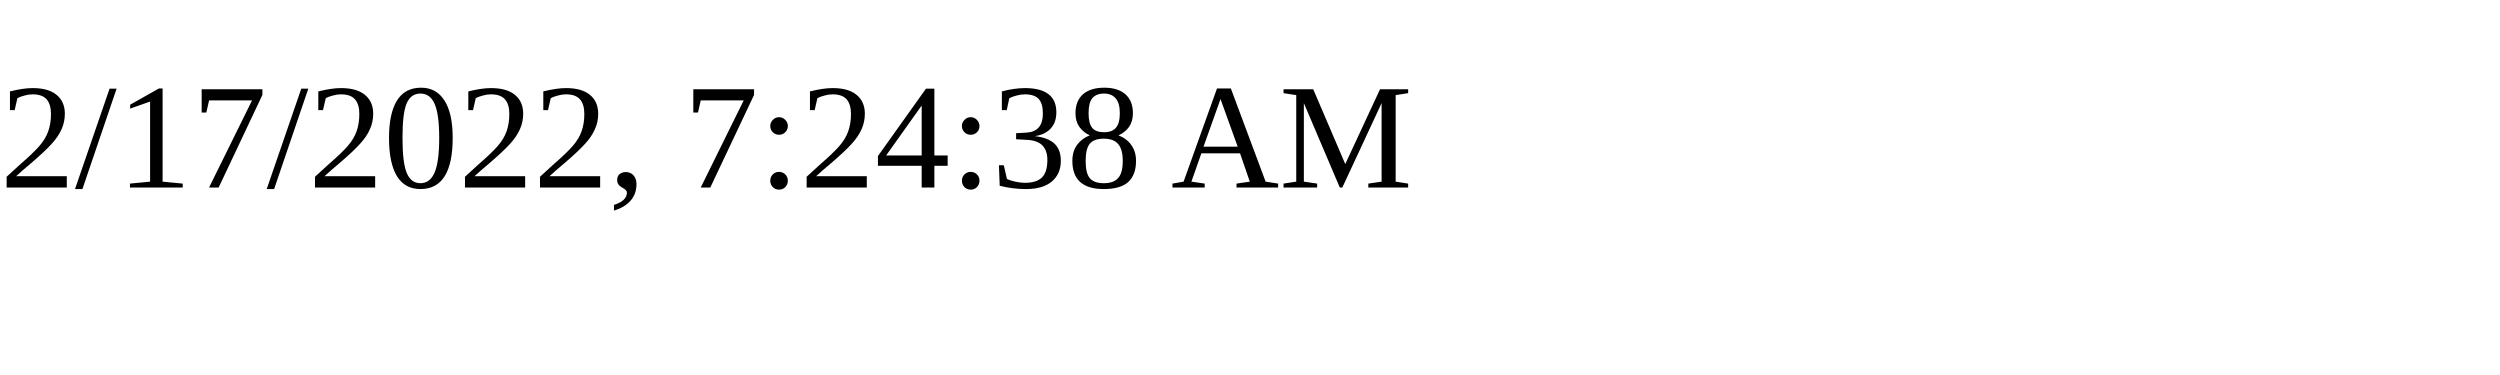
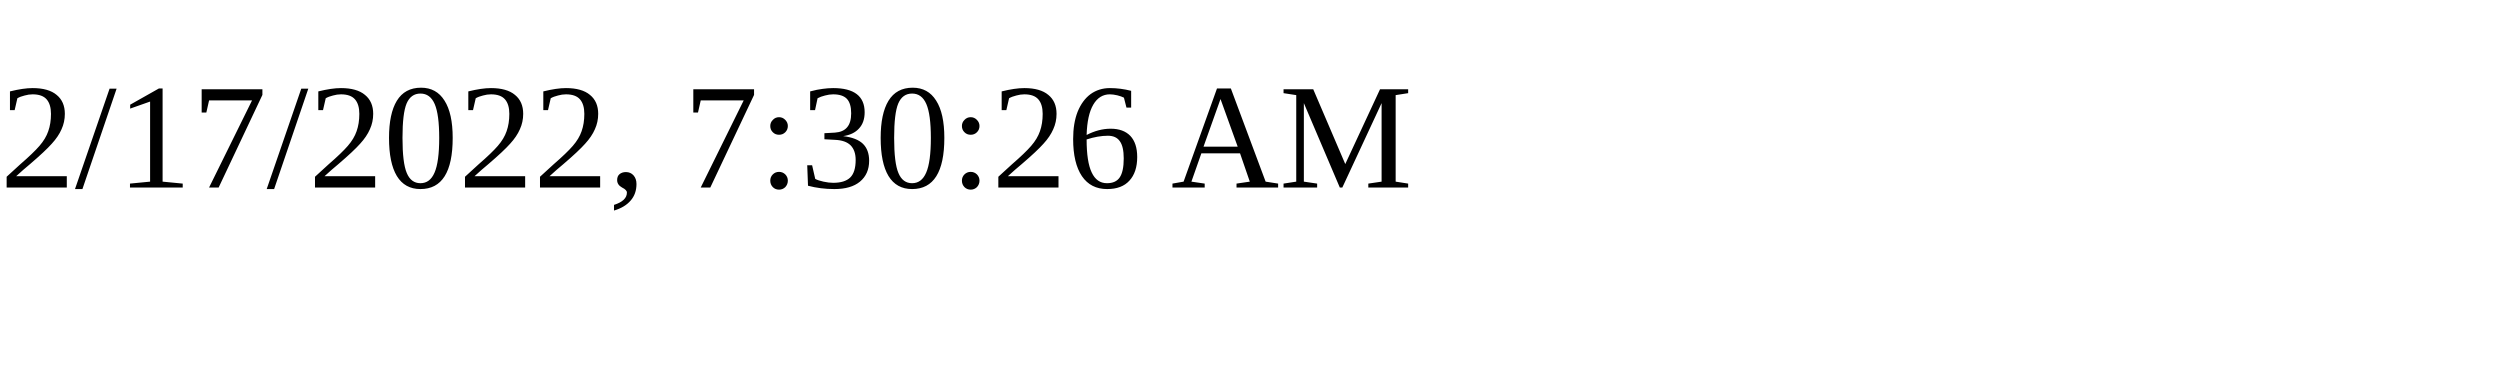
<svg xmlns="http://www.w3.org/2000/svg" height="30" width="200">
-   <text x="0" y="15">2/17/2022, 7:24:38 AM</text>
+   <text x="0" y="15">2/17/2022, 7:30:26 AM</text>
</svg>
